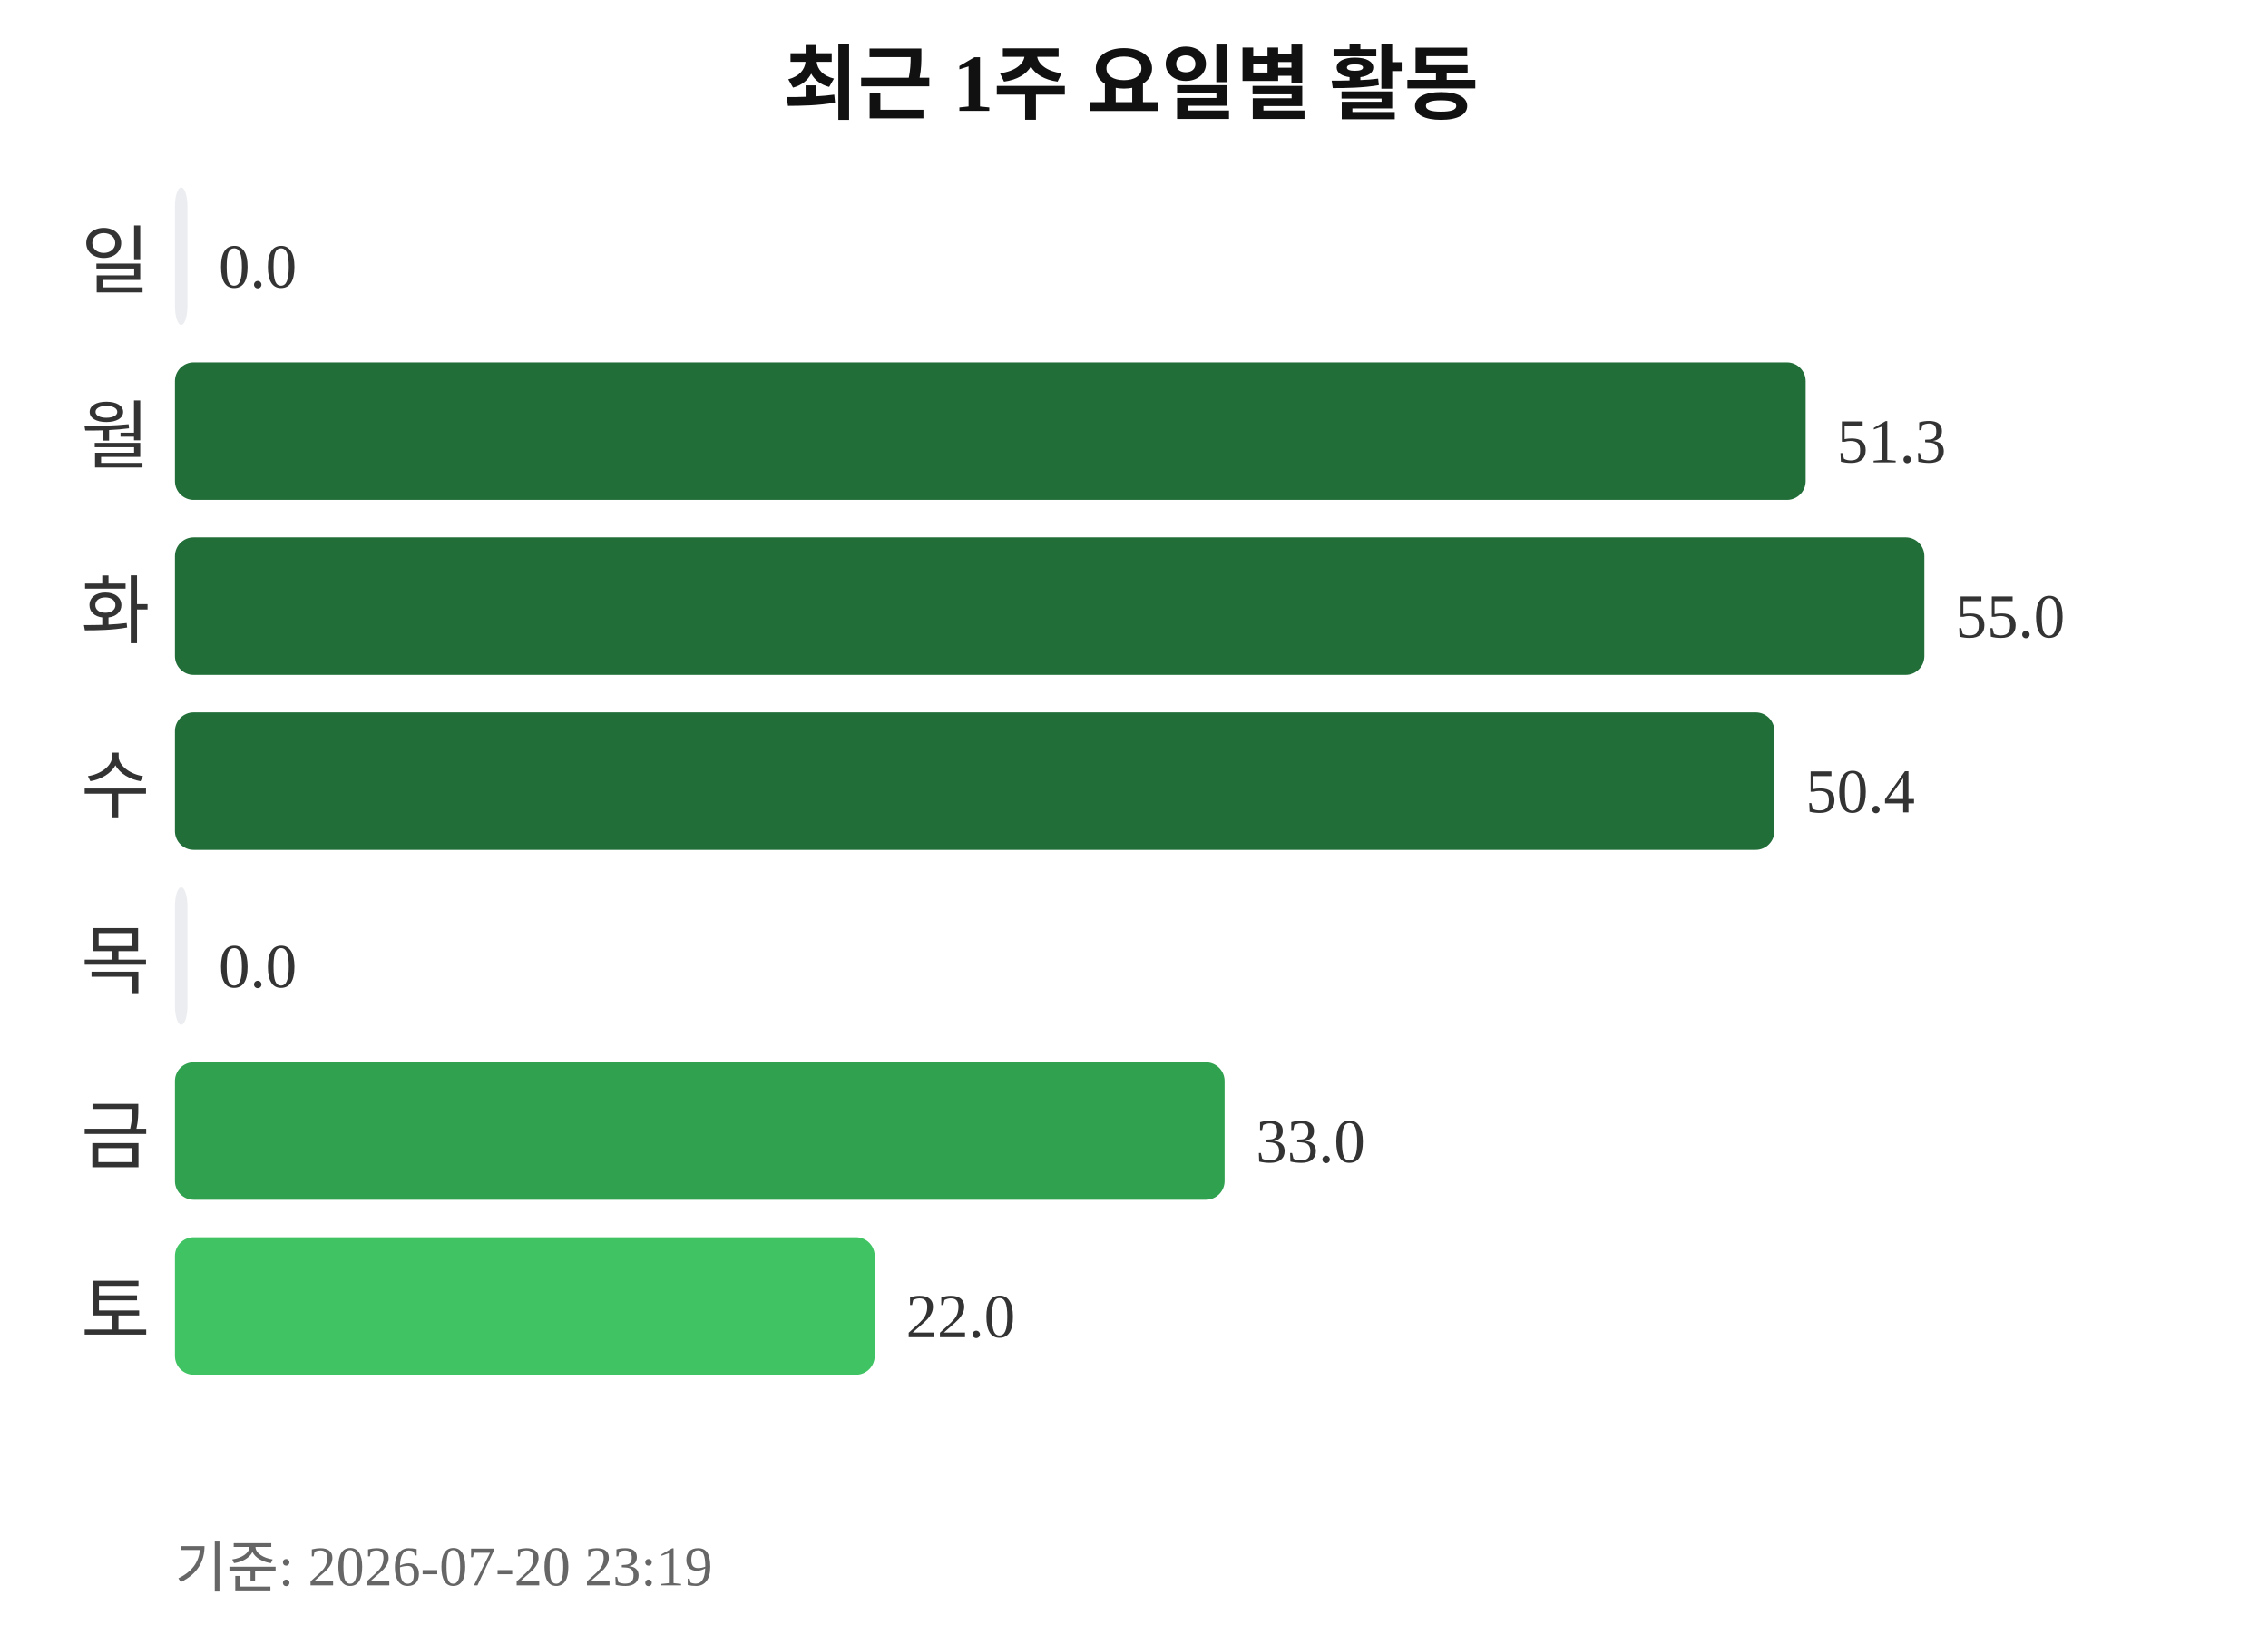
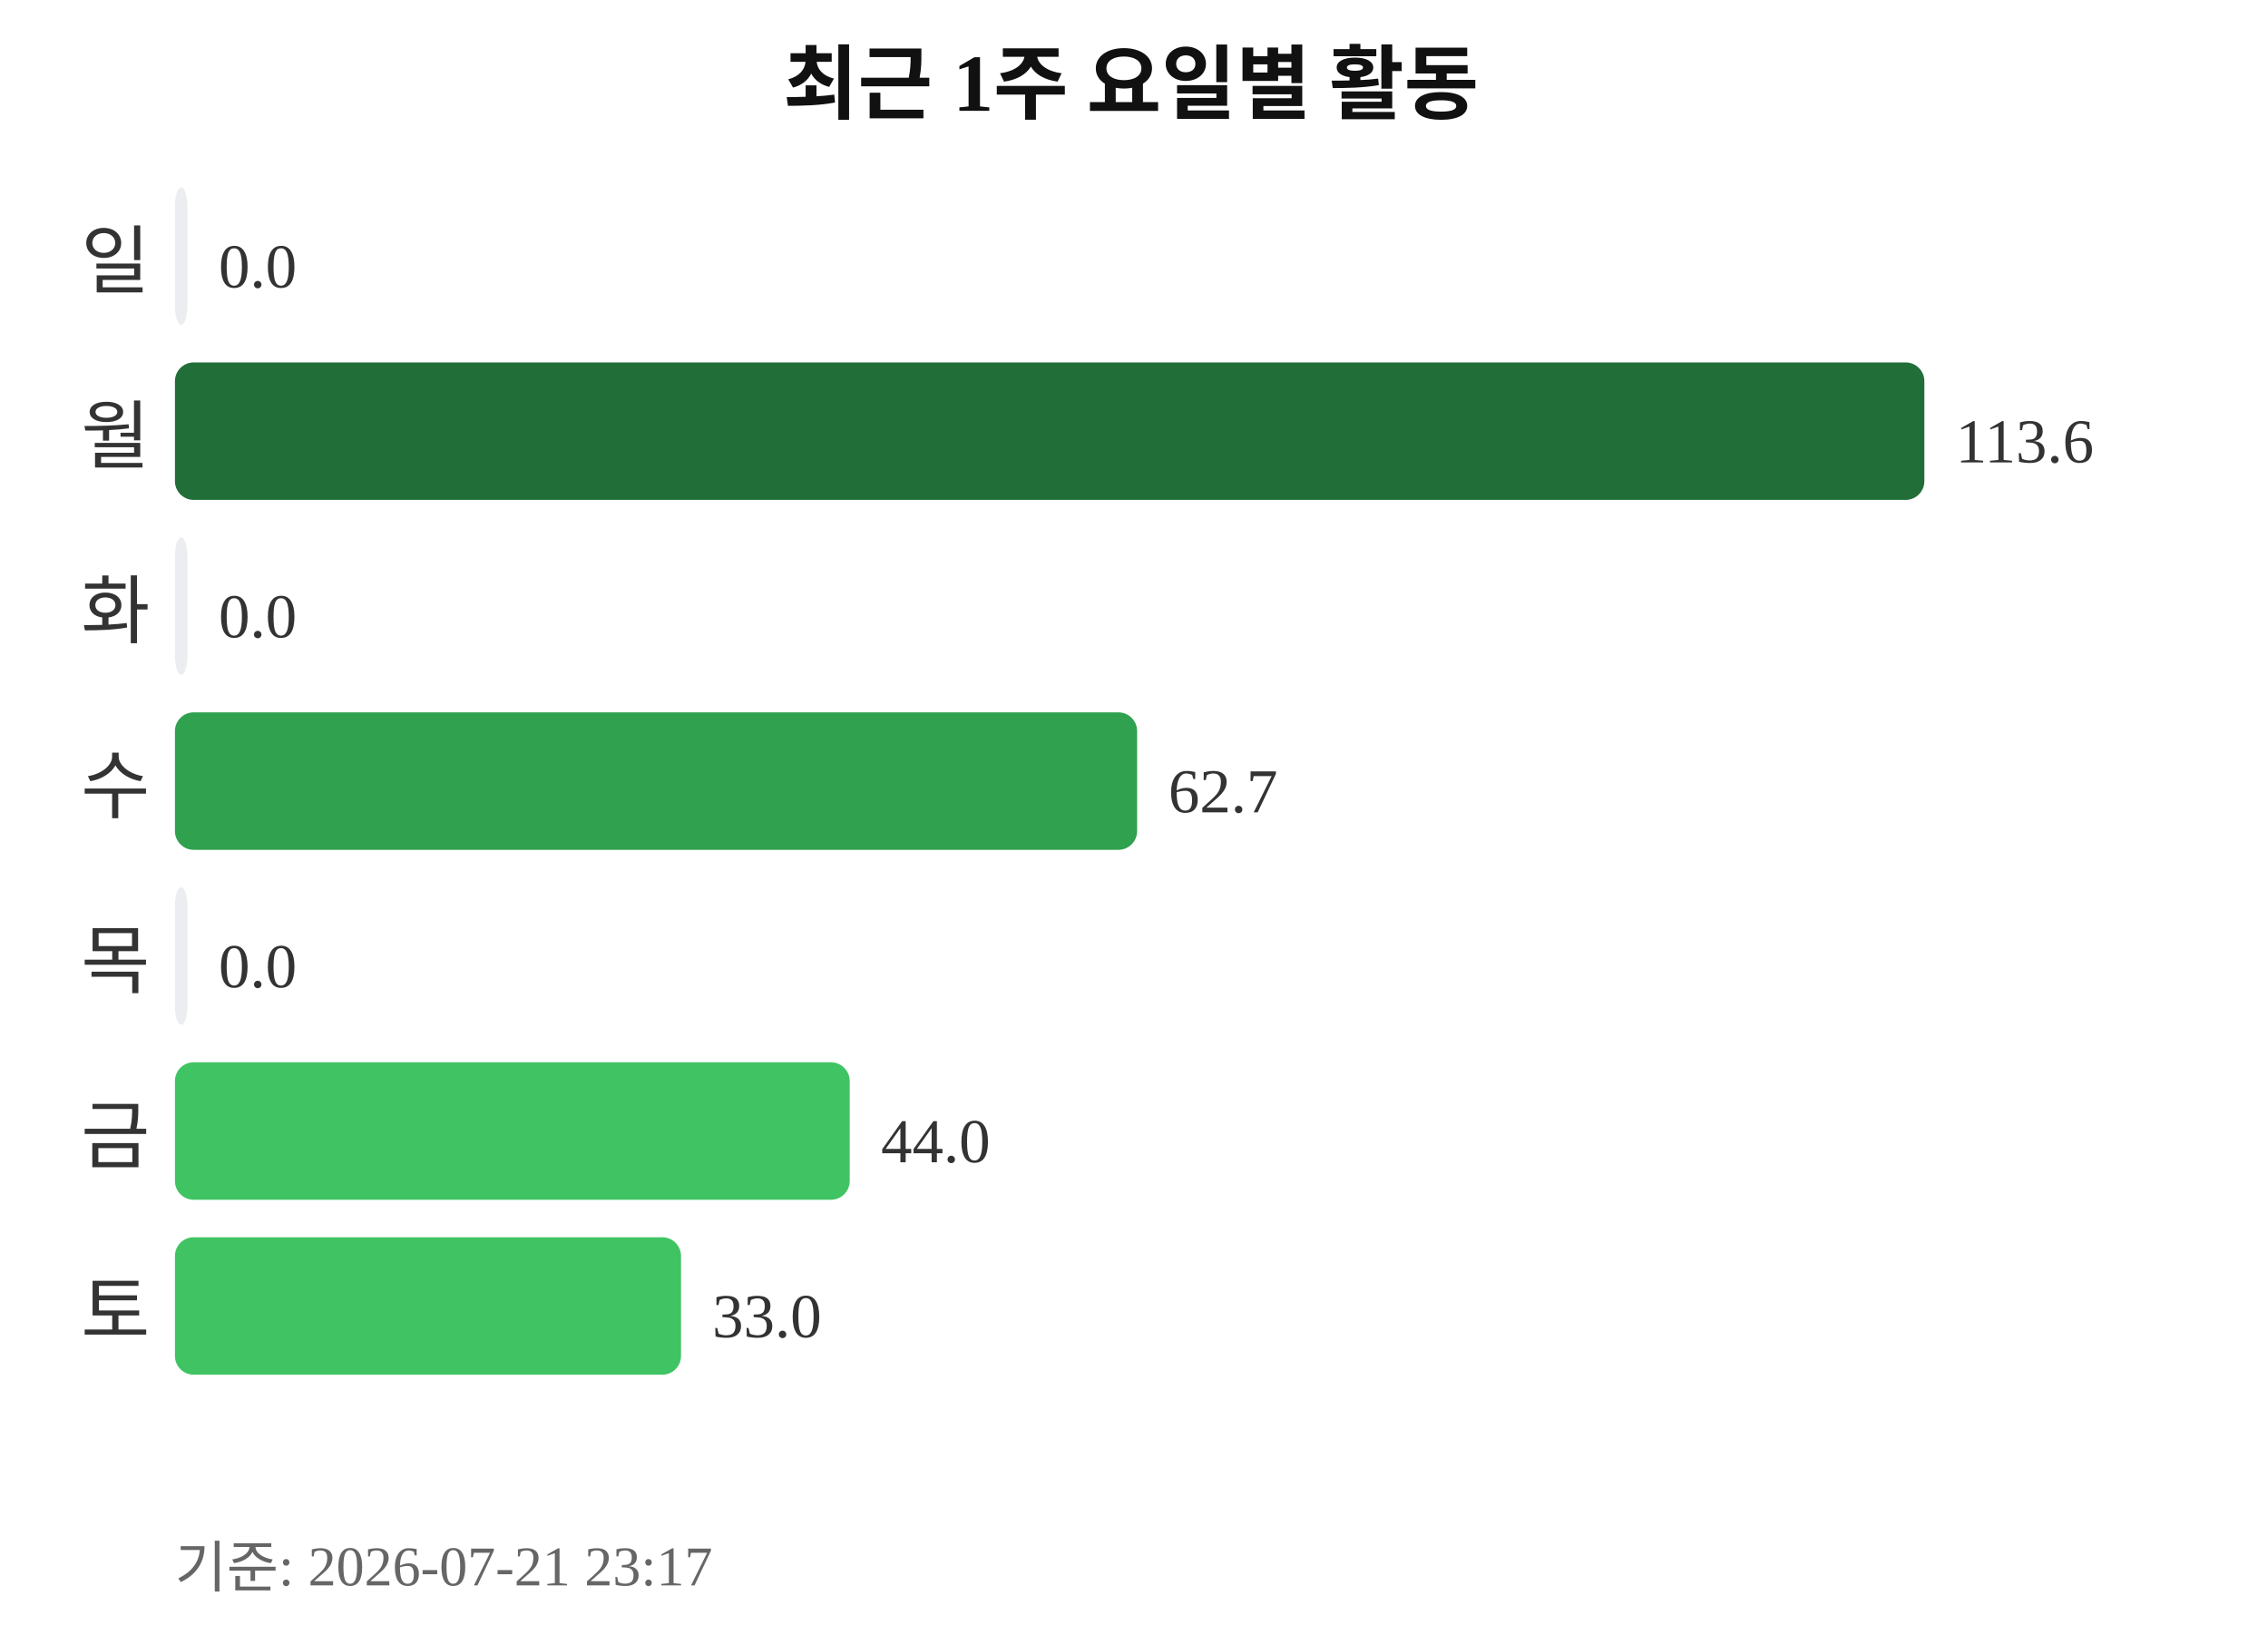
<svg xmlns="http://www.w3.org/2000/svg" width="363" height="260">
  <text x="181" y="18" text-anchor="middle" font-size="13" font-weight="bold" fill="#111111">최근 1주 요일별 활동</text>
  <text x="24" y="46" text-anchor="end" font-size="12" fill="#333333">일</text>
  <rect x="28" y="30" width="2" height="22" rx="3" fill="#ebedf0" />
  <text x="35" y="46" font-size="10" fill="#333333">0.0</text>
  <text x="24" y="74" text-anchor="end" font-size="12" fill="#333333">월</text>
-   <rect x="28" y="58" width="261" height="22" rx="3" fill="#216e39" />
-   <text x="294" y="74" font-size="10" fill="#333333">51.3</text>
+   <rect x="28" y="58" width="280" height="22" rx="3" fill="#216e39" />
+   <text x="313" y="74" font-size="10" fill="#333333">113.6</text>
  <text x="24" y="102" text-anchor="end" font-size="12" fill="#333333">화</text>
-   <rect x="28" y="86" width="280" height="22" rx="3" fill="#216e39" />
-   <text x="313" y="102" font-size="10" fill="#333333">55.0</text>
+   <rect x="28" y="86" width="2" height="22" rx="3" fill="#ebedf0" />
+   <text x="35" y="102" font-size="10" fill="#333333">0.0</text>
  <text x="24" y="130" text-anchor="end" font-size="12" fill="#333333">수</text>
-   <rect x="28" y="114" width="256" height="22" rx="3" fill="#216e39" />
-   <text x="289" y="130" font-size="10" fill="#333333">50.4</text>
+   <rect x="28" y="114" width="154" height="22" rx="3" fill="#30a14e" />
+   <text x="187" y="130" font-size="10" fill="#333333">62.7</text>
  <text x="24" y="158" text-anchor="end" font-size="12" fill="#333333">목</text>
  <rect x="28" y="142" width="2" height="22" rx="3" fill="#ebedf0" />
  <text x="35" y="158" font-size="10" fill="#333333">0.0</text>
  <text x="24" y="186" text-anchor="end" font-size="12" fill="#333333">금</text>
-   <rect x="28" y="170" width="168" height="22" rx="3" fill="#30a14e" />
-   <text x="201" y="186" font-size="10" fill="#333333">33.0</text>
+   <rect x="28" y="170" width="108" height="22" rx="3" fill="#40c463" />
+   <text x="141" y="186" font-size="10" fill="#333333">44.0</text>
  <text x="24" y="214" text-anchor="end" font-size="12" fill="#333333">토</text>
-   <rect x="28" y="198" width="112" height="22" rx="3" fill="#40c463" />
-   <text x="145" y="214" font-size="10" fill="#333333">22.0</text>
-   <text x="28" y="254" font-size="9" fill="#666666">기준: 2026-07-20 23:19</text>
+   <rect x="28" y="198" width="81" height="22" rx="3" fill="#40c463" />
+   <text x="114" y="214" font-size="10" fill="#333333">33.0</text>
+   <text x="28" y="254" font-size="9" fill="#666666">기준: 2026-07-21 23:17</text>
</svg>
